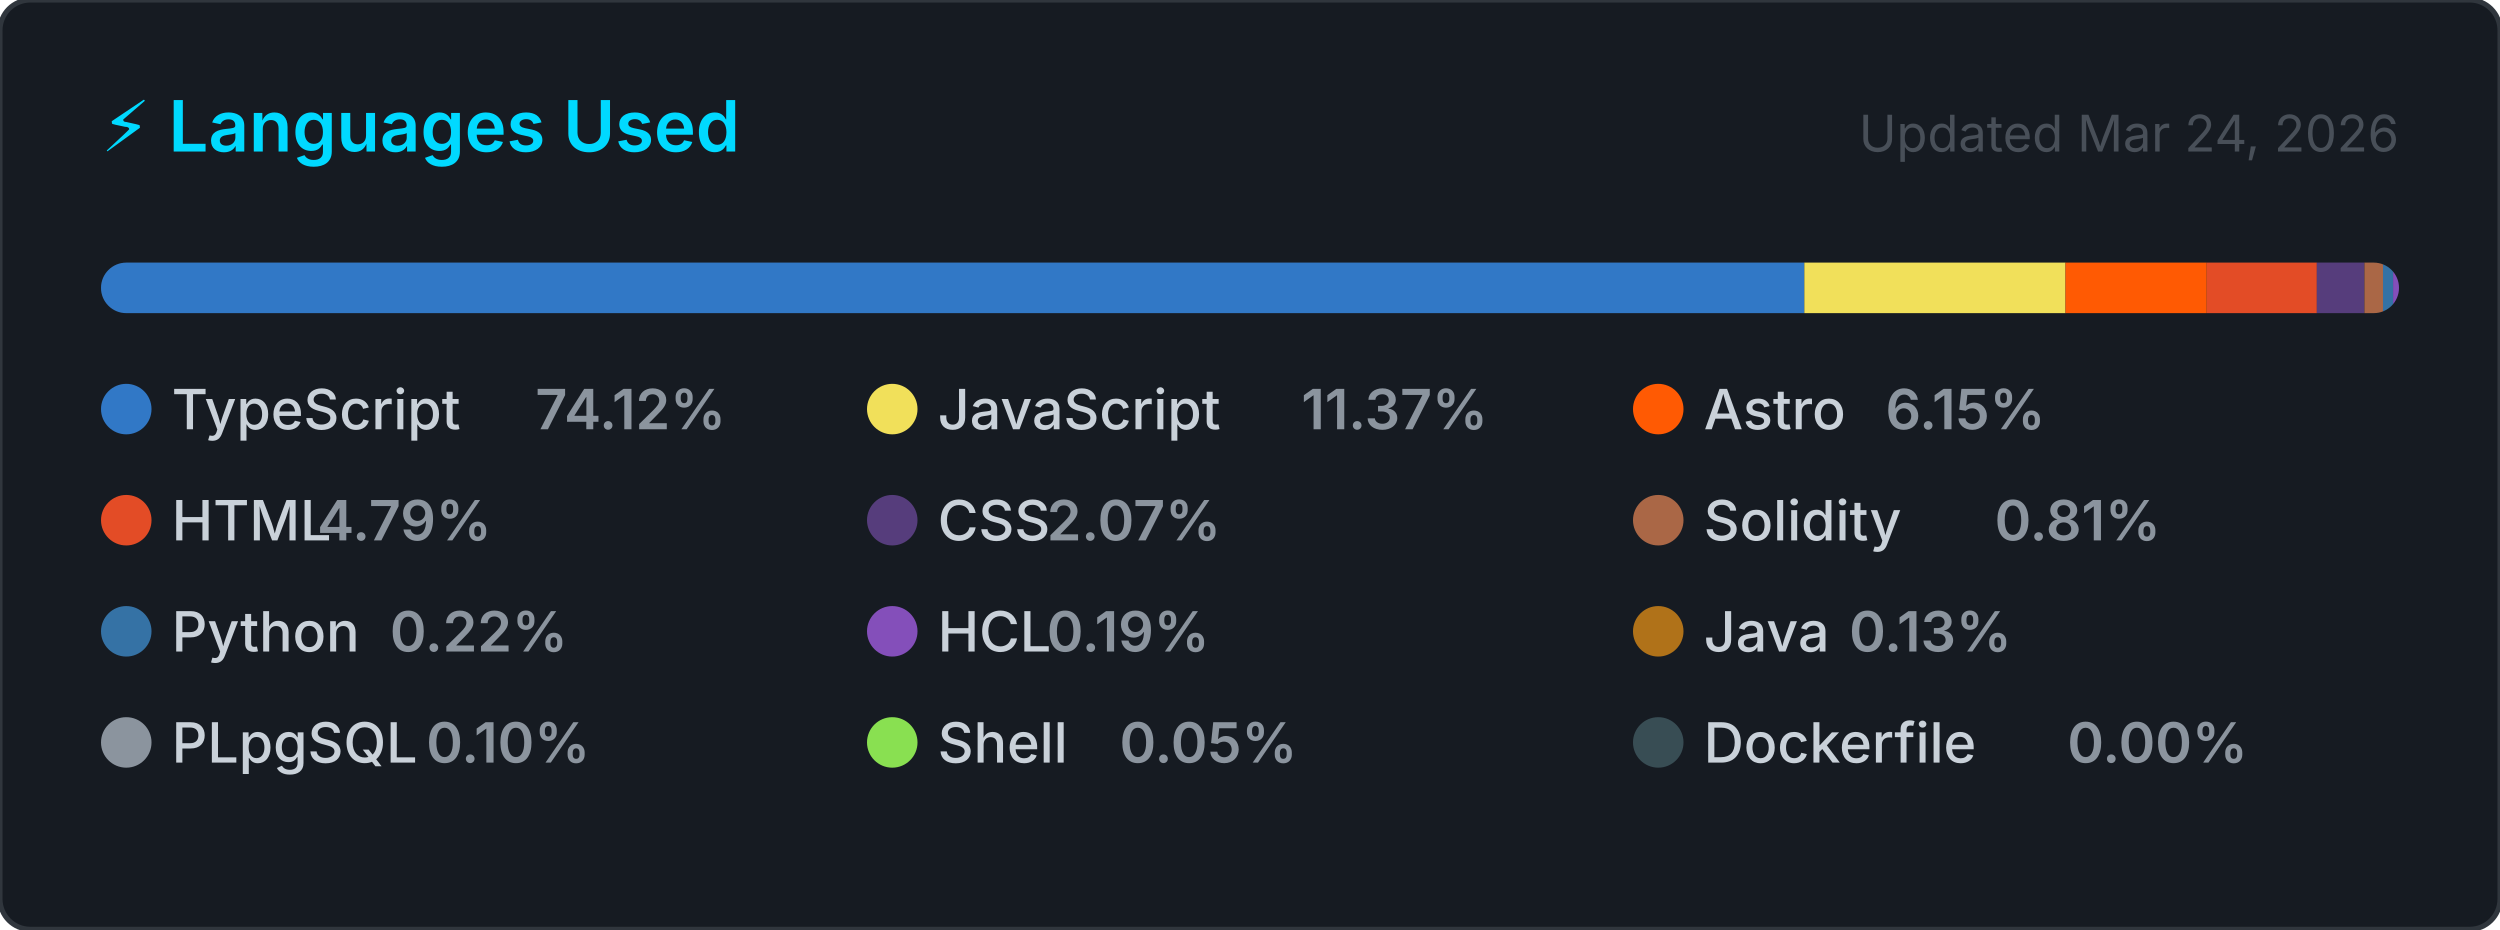
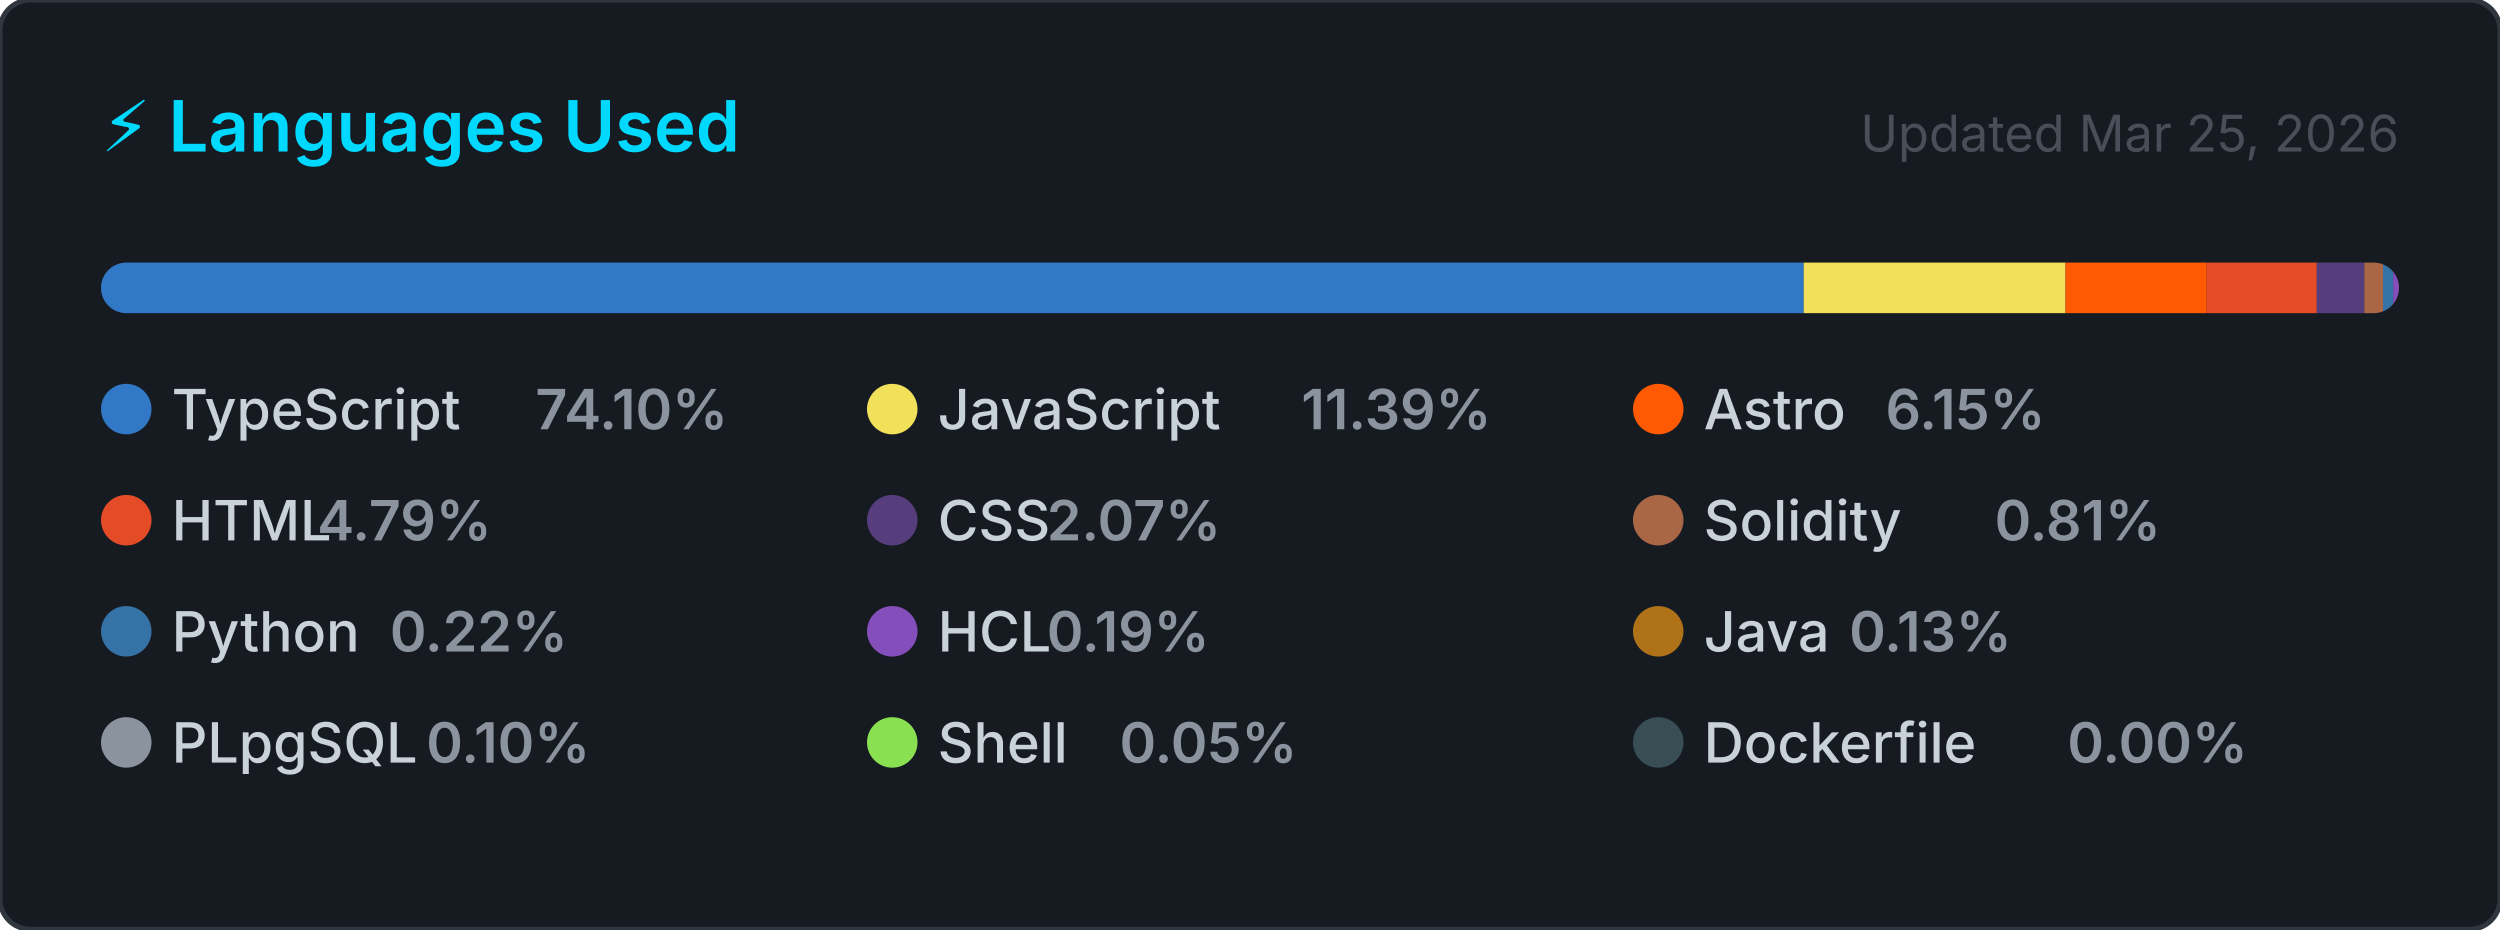
<svg xmlns="http://www.w3.org/2000/svg" width="495" height="184" viewBox="0 0 495 184" role="img" aria-label="Top programming languages for CallejaJ">
  <style>
    .card      { fill: #161b22; stroke: #30363d; stroke-width: 1; }
    .title     { font: 600 14px -apple-system, BlinkMacSystemFont, 'Segoe UI', sans-serif; fill: #00D9FF; }
    .updated   { font: 400 10px -apple-system, BlinkMacSystemFont, 'Segoe UI', sans-serif; fill: #484f58; }
    .lang-name { font: 500 11px -apple-system, BlinkMacSystemFont, 'Segoe UI', sans-serif; fill: #c9d1d9; }
    .lang-pct  { font: 600 11px -apple-system, BlinkMacSystemFont, 'Segoe UI', sans-serif; fill: #8b949e; }
  </style>
  <defs>
    <clipPath id="bar-clip">
      <rect x="20" y="52" width="455" height="10" rx="5" />
    </clipPath>
  </defs>
  <rect width="495" height="184" rx="6" ry="6" class="card" />
  <text x="20" y="30" class="title">⚡ Languages Used</text>
-   <text x="475" y="30" class="updated" text-anchor="end">Updated Mar 24, 2026</text>
+   <text x="475" y="30" class="updated" text-anchor="end">Updated Mar 25, 2026</text>
  <rect x="20" y="52" width="455" height="10" rx="5" fill="#21262d" />
  <g clip-path="url(#bar-clip)">
-     <rect x="20.00" y="52" width="337.26" height="10" fill="#3178c6" />
-     <rect x="357.26" y="52" width="51.71" height="10" fill="#f1e05a" />
+     <rect x="20.00" y="52" width="337.14" height="10" fill="#3178c6" />
+     <rect x="357.14" y="52" width="51.84" height="10" fill="#f1e05a" />
    <rect x="408.97" y="52" width="27.96" height="10" fill="#ff5a03" />
-     <rect x="436.94" y="52" width="21.80" height="10" fill="#e34c26" />
-     <rect x="458.73" y="52" width="9.42" height="10" fill="#563d7c" />
-     <rect x="468.16" y="52" width="3.68" height="10" fill="#AA6746" />
+     <rect x="436.94" y="52" width="21.79" height="10" fill="#e34c26" />
+     <rect x="458.72" y="52" width="9.42" height="10" fill="#563d7c" />
+     <rect x="468.14" y="52" width="3.69" height="10" fill="#AA6746" />
    <rect x="471.83" y="52" width="2.00" height="10" fill="#3572A5" />
    <rect x="473.83" y="52" width="2.00" height="10" fill="#844FBA" />
    <rect x="475.83" y="52" width="2.00" height="10" fill="#b07219" />
    <rect x="477.83" y="52" width="2.00" height="10" fill="#8b949e" />
    <rect x="479.83" y="52" width="2.00" height="10" fill="#89e051" />
    <rect x="481.83" y="52" width="2.00" height="10" fill="#384d54" />
  </g>
  <g transform="translate(20, 76)">
    <circle cx="5" cy="5" r="5" fill="#3178c6" />
    <text x="14" y="9" class="lang-name">TypeScript</text>
-     <text x="14" y="9" class="lang-pct" dx="72">74.12%</text>
+     <text x="14" y="9" class="lang-pct" dx="72">74.10%</text>
  </g>
  <g transform="translate(171.6667, 76)">
    <circle cx="5" cy="5" r="5" fill="#f1e05a" />
    <text x="14" y="9" class="lang-name">JavaScript</text>
-     <text x="14" y="9" class="lang-pct" dx="72">11.37%</text>
+     <text x="14" y="9" class="lang-pct" dx="72">11.39%</text>
  </g>
  <g transform="translate(323.3333, 76)">
    <circle cx="5" cy="5" r="5" fill="#ff5a03" />
    <text x="14" y="9" class="lang-name">Astro</text>
    <text x="14" y="9" class="lang-pct" dx="36">6.15%</text>
  </g>
  <g transform="translate(20, 98)">
    <circle cx="5" cy="5" r="5" fill="#e34c26" />
    <text x="14" y="9" class="lang-name">HTML</text>
    <text x="14" y="9" class="lang-pct" dx="28.8">4.79%</text>
  </g>
  <g transform="translate(171.6667, 98)">
    <circle cx="5" cy="5" r="5" fill="#563d7c" />
    <text x="14" y="9" class="lang-name">CSS</text>
    <text x="14" y="9" class="lang-pct" dx="21.6">2.07%</text>
  </g>
  <g transform="translate(323.3333, 98)">
    <circle cx="5" cy="5" r="5" fill="#AA6746" />
    <text x="14" y="9" class="lang-name">Solidity</text>
    <text x="14" y="9" class="lang-pct" dx="57.6">0.81%</text>
  </g>
  <g transform="translate(20, 120)">
    <circle cx="5" cy="5" r="5" fill="#3572A5" />
    <text x="14" y="9" class="lang-name">Python</text>
    <text x="14" y="9" class="lang-pct" dx="43.2">0.22%</text>
  </g>
  <g transform="translate(171.6667, 120)">
    <circle cx="5" cy="5" r="5" fill="#844FBA" />
    <text x="14" y="9" class="lang-name">HCL</text>
    <text x="14" y="9" class="lang-pct" dx="21.6">0.19%</text>
  </g>
  <g transform="translate(323.3333, 120)">
    <circle cx="5" cy="5" r="5" fill="#b07219" />
    <text x="14" y="9" class="lang-name">Java</text>
    <text x="14" y="9" class="lang-pct" dx="28.8">0.13%</text>
  </g>
  <g transform="translate(20, 142)">
    <circle cx="5" cy="5" r="5" fill="#8b949e" />
    <text x="14" y="9" class="lang-name">PLpgSQL</text>
    <text x="14" y="9" class="lang-pct" dx="50.4">0.10%</text>
  </g>
  <g transform="translate(171.6667, 142)">
    <circle cx="5" cy="5" r="5" fill="#89e051" />
    <text x="14" y="9" class="lang-name">Shell</text>
    <text x="14" y="9" class="lang-pct" dx="36">0.05%</text>
  </g>
  <g transform="translate(323.3333, 142)">
    <circle cx="5" cy="5" r="5" fill="#384d54" />
    <text x="14" y="9" class="lang-name">Dockerfile</text>
    <text x="14" y="9" class="lang-pct" dx="72">0.00%</text>
  </g>
</svg>
